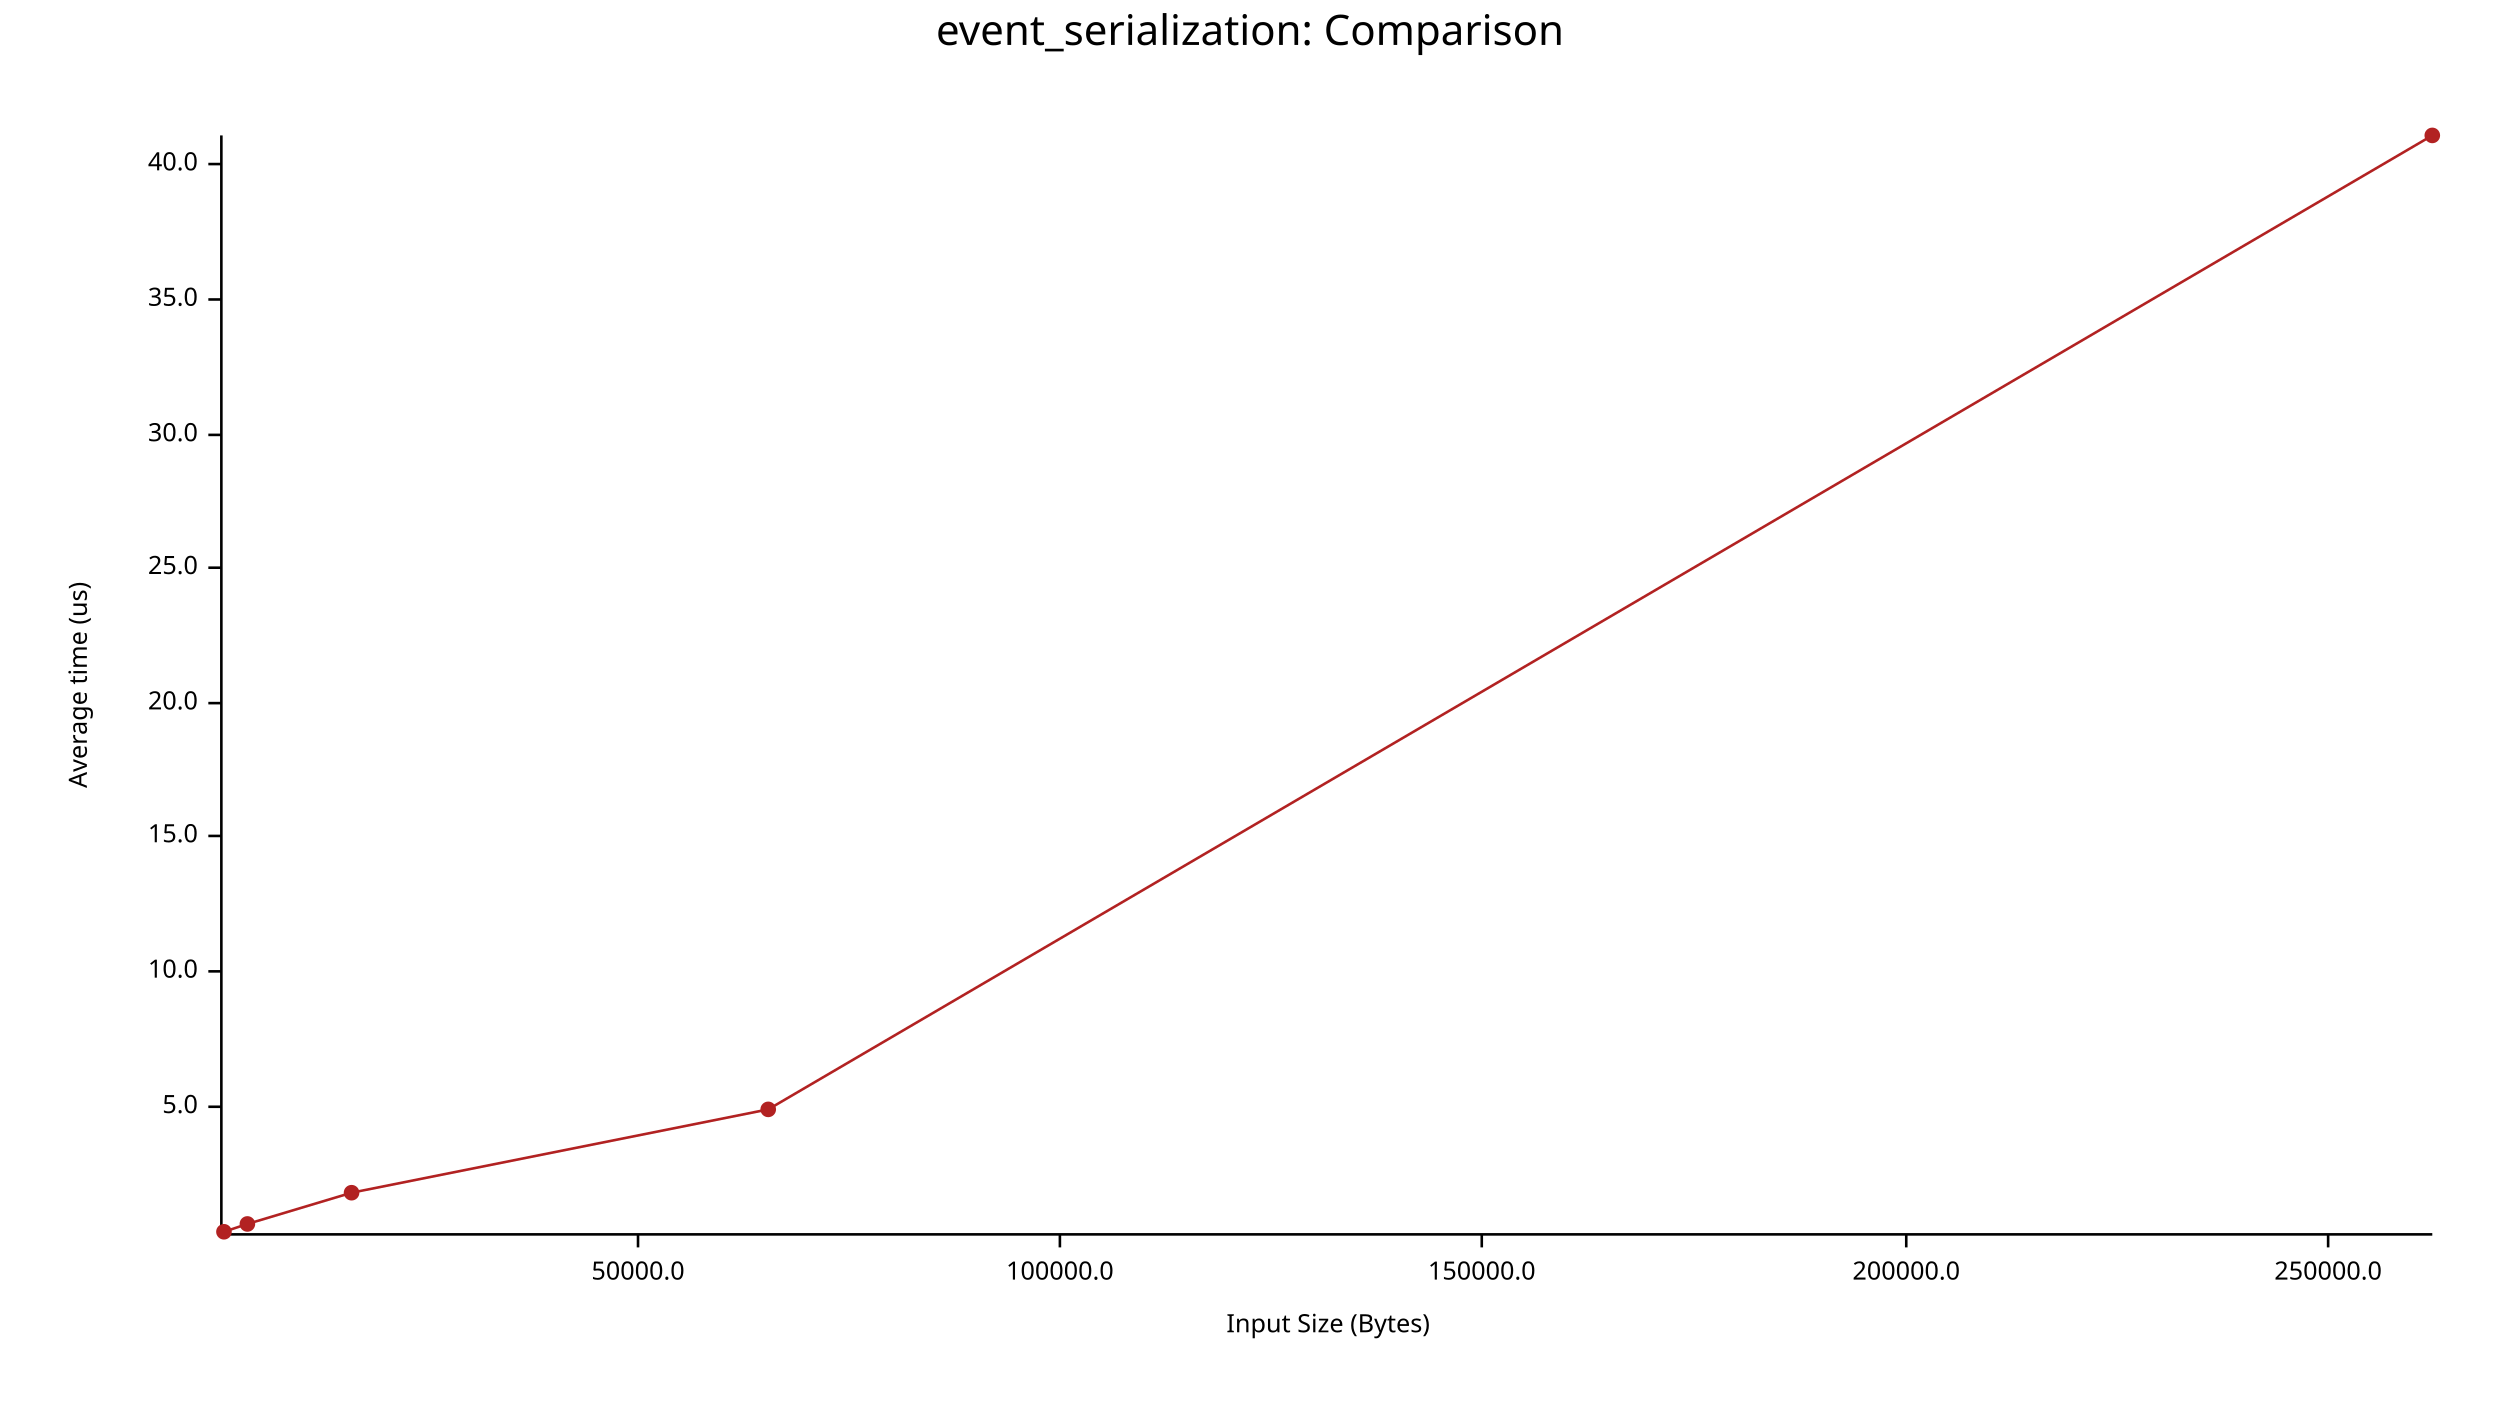
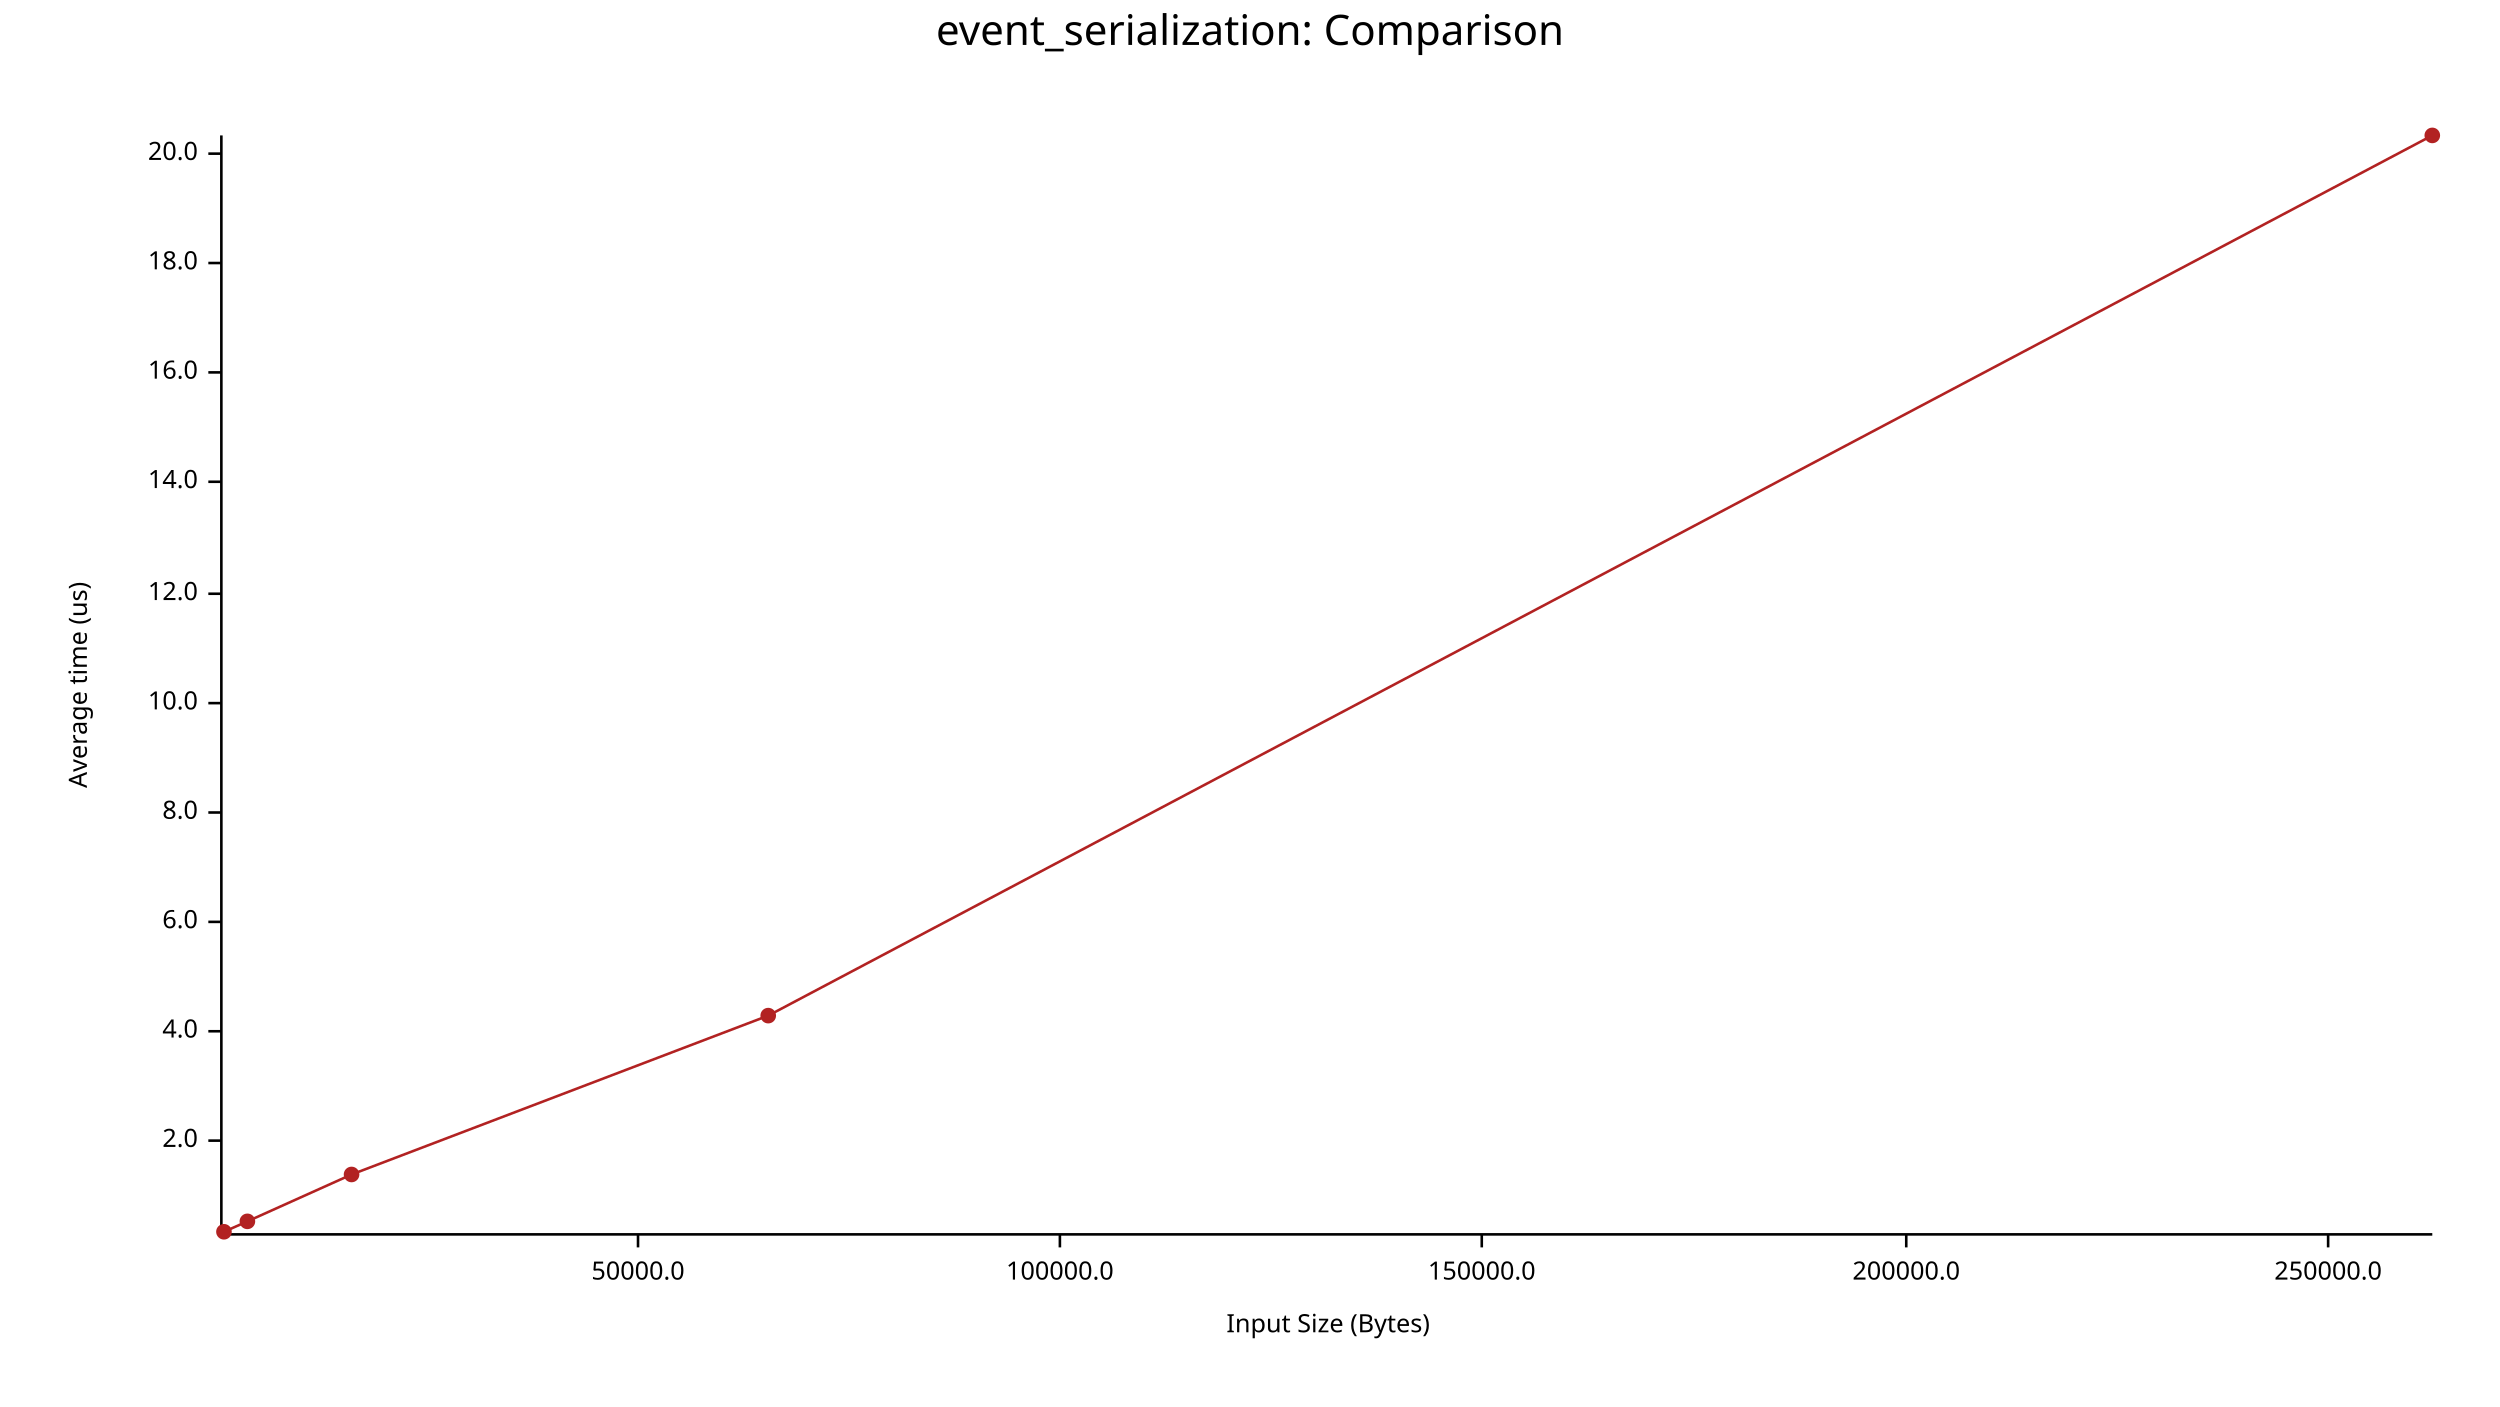
<svg xmlns="http://www.w3.org/2000/svg" width="960" height="540" viewBox="0 0 960 540">
  <text x="480" y="5" dy="0.76em" text-anchor="middle" font-family="sans-serif" font-size="16.129" opacity="1" fill="#000000">
event_serialization: Comparison
</text>
  <text x="26" y="263" dy="0.76em" text-anchor="middle" font-family="sans-serif" font-size="9.677" opacity="1" fill="#000000" transform="rotate(270, 26, 263)">
Average time (us)
</text>
  <text x="510" y="514" dy="-0.5ex" text-anchor="middle" font-family="sans-serif" font-size="9.677" opacity="1" fill="#000000">
Input Size (Bytes)
</text>
  <polyline fill="none" opacity="1" stroke="#000000" stroke-width="1" points="85,52 85,474 " />
-   <text x="76" y="425" dy="0.5ex" text-anchor="end" font-family="sans-serif" font-size="9.677" opacity="1" fill="#000000">
- 5.0
+   <text x="76" y="438" dy="0.5ex" text-anchor="end" font-family="sans-serif" font-size="9.677" opacity="1" fill="#000000">
+ 2.0
</text>
-   <polyline fill="none" opacity="1" stroke="#000000" stroke-width="1" points="80,425 85,425 " />
-   <text x="76" y="373" dy="0.5ex" text-anchor="end" font-family="sans-serif" font-size="9.677" opacity="1" fill="#000000">
+   <polyline fill="none" opacity="1" stroke="#000000" stroke-width="1" points="80,438 85,438 " />
+   <text x="76" y="396" dy="0.5ex" text-anchor="end" font-family="sans-serif" font-size="9.677" opacity="1" fill="#000000">
+ 4.0
+ </text>
+   <polyline fill="none" opacity="1" stroke="#000000" stroke-width="1" points="80,396 85,396 " />
+   <text x="76" y="354" dy="0.5ex" text-anchor="end" font-family="sans-serif" font-size="9.677" opacity="1" fill="#000000">
+ 6.0
+ </text>
+   <polyline fill="none" opacity="1" stroke="#000000" stroke-width="1" points="80,354 85,354 " />
+   <text x="76" y="312" dy="0.5ex" text-anchor="end" font-family="sans-serif" font-size="9.677" opacity="1" fill="#000000">
+ 8.0
+ </text>
+   <polyline fill="none" opacity="1" stroke="#000000" stroke-width="1" points="80,312 85,312 " />
+   <text x="76" y="270" dy="0.5ex" text-anchor="end" font-family="sans-serif" font-size="9.677" opacity="1" fill="#000000">
10.0
</text>
-   <polyline fill="none" opacity="1" stroke="#000000" stroke-width="1" points="80,373 85,373 " />
-   <text x="76" y="321" dy="0.5ex" text-anchor="end" font-family="sans-serif" font-size="9.677" opacity="1" fill="#000000">
- 15.0
+   <polyline fill="none" opacity="1" stroke="#000000" stroke-width="1" points="80,270 85,270 " />
+   <text x="76" y="228" dy="0.5ex" text-anchor="end" font-family="sans-serif" font-size="9.677" opacity="1" fill="#000000">
+ 12.0
</text>
-   <polyline fill="none" opacity="1" stroke="#000000" stroke-width="1" points="80,321 85,321 " />
-   <text x="76" y="270" dy="0.5ex" text-anchor="end" font-family="sans-serif" font-size="9.677" opacity="1" fill="#000000">
+   <polyline fill="none" opacity="1" stroke="#000000" stroke-width="1" points="80,228 85,228 " />
+   <text x="76" y="185" dy="0.5ex" text-anchor="end" font-family="sans-serif" font-size="9.677" opacity="1" fill="#000000">
+ 14.0
+ </text>
+   <polyline fill="none" opacity="1" stroke="#000000" stroke-width="1" points="80,185 85,185 " />
+   <text x="76" y="143" dy="0.5ex" text-anchor="end" font-family="sans-serif" font-size="9.677" opacity="1" fill="#000000">
+ 16.0
+ </text>
+   <polyline fill="none" opacity="1" stroke="#000000" stroke-width="1" points="80,143 85,143 " />
+   <text x="76" y="101" dy="0.5ex" text-anchor="end" font-family="sans-serif" font-size="9.677" opacity="1" fill="#000000">
+ 18.0
+ </text>
+   <polyline fill="none" opacity="1" stroke="#000000" stroke-width="1" points="80,101 85,101 " />
+   <text x="76" y="59" dy="0.5ex" text-anchor="end" font-family="sans-serif" font-size="9.677" opacity="1" fill="#000000">
20.0
</text>
-   <polyline fill="none" opacity="1" stroke="#000000" stroke-width="1" points="80,270 85,270 " />
-   <text x="76" y="218" dy="0.5ex" text-anchor="end" font-family="sans-serif" font-size="9.677" opacity="1" fill="#000000">
- 25.0
- </text>
-   <polyline fill="none" opacity="1" stroke="#000000" stroke-width="1" points="80,218 85,218 " />
-   <text x="76" y="167" dy="0.5ex" text-anchor="end" font-family="sans-serif" font-size="9.677" opacity="1" fill="#000000">
- 30.0
- </text>
-   <polyline fill="none" opacity="1" stroke="#000000" stroke-width="1" points="80,167 85,167 " />
-   <text x="76" y="115" dy="0.5ex" text-anchor="end" font-family="sans-serif" font-size="9.677" opacity="1" fill="#000000">
- 35.0
- </text>
-   <polyline fill="none" opacity="1" stroke="#000000" stroke-width="1" points="80,115 85,115 " />
-   <text x="76" y="63" dy="0.5ex" text-anchor="end" font-family="sans-serif" font-size="9.677" opacity="1" fill="#000000">
- 40.0
- </text>
-   <polyline fill="none" opacity="1" stroke="#000000" stroke-width="1" points="80,63 85,63 " />
+   <polyline fill="none" opacity="1" stroke="#000000" stroke-width="1" points="80,59 85,59 " />
  <polyline fill="none" opacity="1" stroke="#000000" stroke-width="1" points="86,474 934,474 " />
  <text x="245" y="484" dy="0.76em" text-anchor="middle" font-family="sans-serif" font-size="9.677" opacity="1" fill="#000000">
50000.0
</text>
  <polyline fill="none" opacity="1" stroke="#000000" stroke-width="1" points="245,474 245,479 " />
  <text x="407" y="484" dy="0.76em" text-anchor="middle" font-family="sans-serif" font-size="9.677" opacity="1" fill="#000000">
100000.0
</text>
  <polyline fill="none" opacity="1" stroke="#000000" stroke-width="1" points="407,474 407,479 " />
  <text x="569" y="484" dy="0.76em" text-anchor="middle" font-family="sans-serif" font-size="9.677" opacity="1" fill="#000000">
150000.0
</text>
  <polyline fill="none" opacity="1" stroke="#000000" stroke-width="1" points="569,474 569,479 " />
  <text x="732" y="484" dy="0.76em" text-anchor="middle" font-family="sans-serif" font-size="9.677" opacity="1" fill="#000000">
200000.0
</text>
  <polyline fill="none" opacity="1" stroke="#000000" stroke-width="1" points="732,474 732,479 " />
  <text x="894" y="484" dy="0.76em" text-anchor="middle" font-family="sans-serif" font-size="9.677" opacity="1" fill="#000000">
250000.0
</text>
  <polyline fill="none" opacity="1" stroke="#000000" stroke-width="1" points="894,474 894,479 " />
  <circle cx="86" cy="473" r="3" opacity="1" fill="#B22222" stroke="none" stroke-width="1" />
-   <circle cx="95" cy="470" r="3" opacity="1" fill="#B22222" stroke="none" stroke-width="1" />
-   <circle cx="135" cy="458" r="3" opacity="1" fill="#B22222" stroke="none" stroke-width="1" />
-   <circle cx="295" cy="426" r="3" opacity="1" fill="#B22222" stroke="none" stroke-width="1" />
+   <circle cx="95" cy="469" r="3" opacity="1" fill="#B22222" stroke="none" stroke-width="1" />
+   <circle cx="135" cy="451" r="3" opacity="1" fill="#B22222" stroke="none" stroke-width="1" />
+   <circle cx="295" cy="390" r="3" opacity="1" fill="#B22222" stroke="none" stroke-width="1" />
  <circle cx="934" cy="52" r="3" opacity="1" fill="#B22222" stroke="none" stroke-width="1" />
-   <polyline fill="none" opacity="1" stroke="#B22222" stroke-width="1" points="86,473 95,470 135,458 295,426 934,52 " />
+   <polyline fill="none" opacity="1" stroke="#B22222" stroke-width="1" points="86,473 95,469 135,451 295,390 934,52 " />
</svg>
